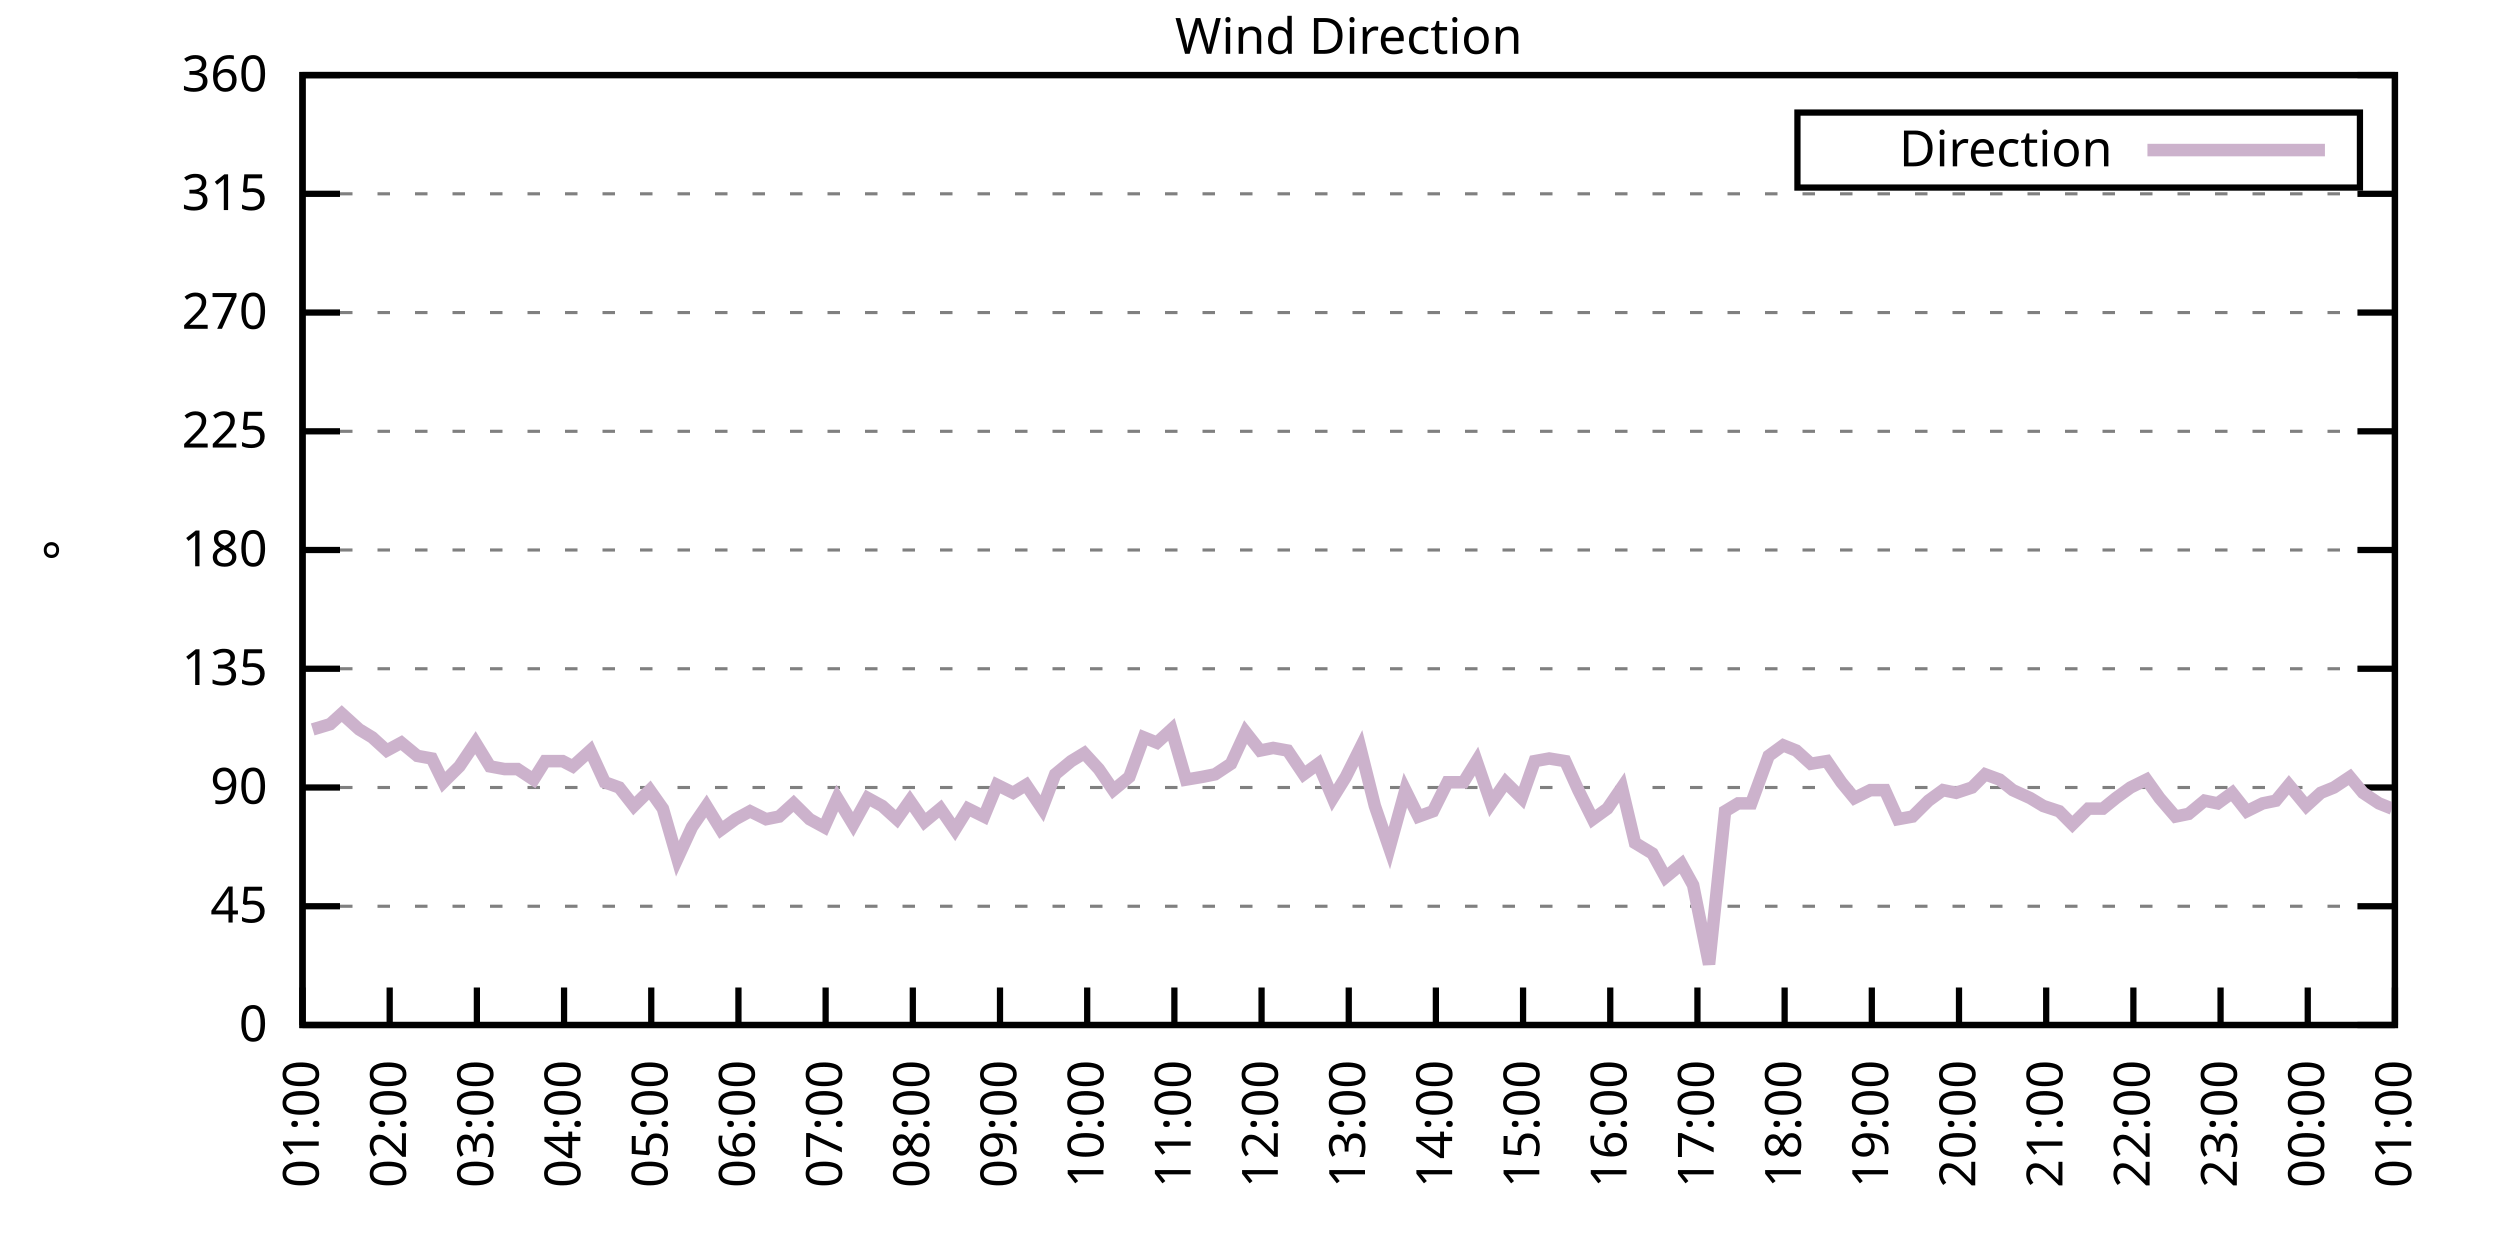
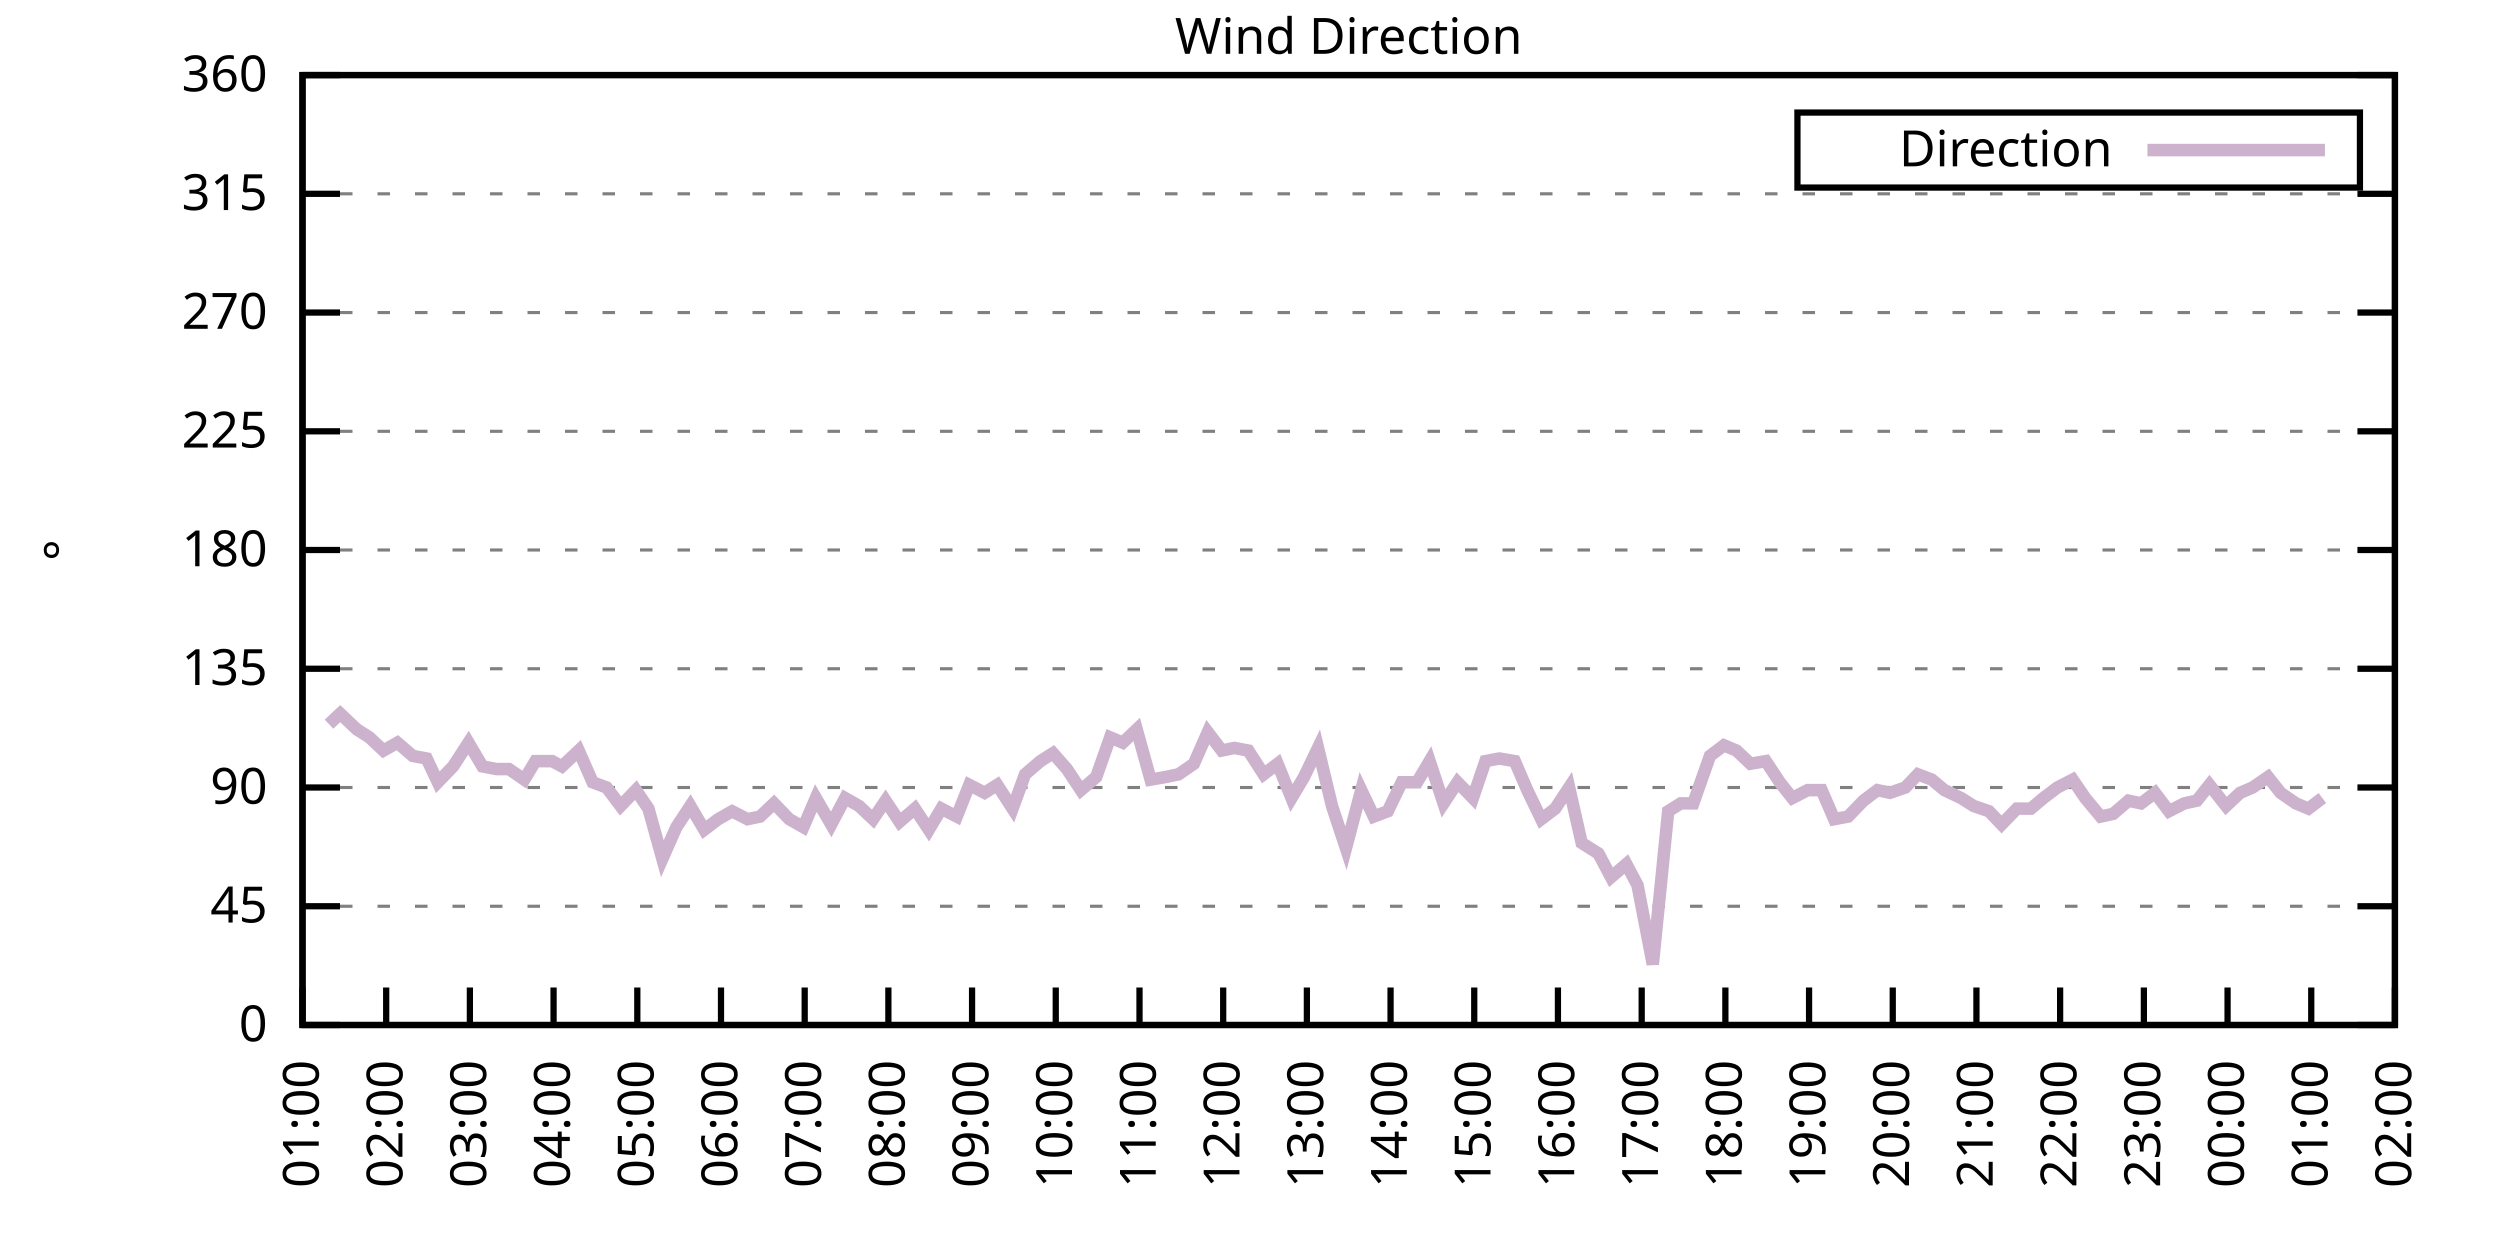
<svg xmlns="http://www.w3.org/2000/svg" xmlns:xlink="http://www.w3.org/1999/xlink" width="400" height="200" viewBox="0 0 400 200">
  <g id="gnuplot_canvas">
    <rect x="0" y="0" width="400" height="200" fill="none" />
    <defs>
      <circle id="gpDot" r="0.5" stroke-width="0.5" stroke="currentColor" />
      <path id="gpPt0" stroke-width="0.333" stroke="currentColor" d="M-1,0 h2 M0,-1 v2" />
      <path id="gpPt1" stroke-width="0.333" stroke="currentColor" d="M-1,-1 L1,1 M1,-1 L-1,1" />
      <path id="gpPt2" stroke-width="0.333" stroke="currentColor" d="M-1,0 L1,0 M0,-1 L0,1 M-1,-1 L1,1 M-1,1 L1,-1" />
      <rect id="gpPt3" stroke-width="0.333" stroke="currentColor" x="-1" y="-1" width="2" height="2" />
      <rect id="gpPt4" stroke-width="0.333" stroke="currentColor" fill="currentColor" x="-1" y="-1" width="2" height="2" />
      <circle id="gpPt5" stroke-width="0.333" stroke="currentColor" cx="0" cy="0" r="1" />
      <use xlink:href="#gpPt5" id="gpPt6" fill="currentColor" stroke="none" />
      <path id="gpPt7" stroke-width="0.333" stroke="currentColor" d="M0,-1.33 L-1.33,0.67 L1.33,0.67 z" />
      <use xlink:href="#gpPt7" id="gpPt8" fill="currentColor" stroke="none" />
      <use xlink:href="#gpPt7" id="gpPt9" stroke="currentColor" transform="rotate(180)" />
      <use xlink:href="#gpPt9" id="gpPt10" fill="currentColor" stroke="none" />
      <use xlink:href="#gpPt3" id="gpPt11" stroke="currentColor" transform="rotate(45)" />
      <use xlink:href="#gpPt11" id="gpPt12" fill="currentColor" stroke="none" />
      <path id="gpPt13" stroke-width="0.333" stroke="currentColor" d="M0,1.330 L1.265,0.411 L0.782,-1.067 L-0.782,-1.076 L-1.265,0.411 z" />
      <use xlink:href="#gpPt13" id="gpPt14" fill="currentColor" stroke="none" />
      <filter id="textbox" filterUnits="objectBoundingBox" x="0" y="0" height="1" width="1">
        <feFlood flood-color="white" flood-opacity="1" result="bgnd" />
        <feComposite in="SourceGraphic" in2="bgnd" operator="atop" />
      </filter>
      <filter id="greybox" filterUnits="objectBoundingBox" x="0" y="0" height="1" width="1">
        <feFlood flood-color="lightgrey" flood-opacity="1" result="grey" />
        <feComposite in="SourceGraphic" in2="grey" operator="atop" />
      </filter>
    </defs>
    <g fill="none" color="white" stroke="currentColor" stroke-width="1.00" stroke-linecap="butt" stroke-linejoin="miter">
</g>
    <g fill="none" color="black" stroke="currentColor" stroke-width="1.00" stroke-linecap="butt" stroke-linejoin="miter">
      <g stroke="none" shape-rendering="crispEdges">
        <polygon fill="rgb(255, 255, 255)" points="48.40,164.00 383.18,164.00 383.18,12.02 48.40,12.02 " />
      </g>
    </g>
    <g fill="none" color="black" stroke="currentColor" stroke-width="1.00" stroke-linecap="butt" stroke-linejoin="miter">
</g>
    <g fill="none" color="black" stroke="black" stroke-width="0.50" stroke-linecap="butt" stroke-linejoin="miter">
</g>
    <g fill="none" color="gray" stroke="currentColor" stroke-width="0.50" stroke-linecap="butt" stroke-linejoin="miter">
      <path stroke="gray" stroke-dasharray="2,4" class="gridline" d="M48.40,164.00 L383.19,164.00  " />
    </g>
    <g fill="none" color="gray" stroke="gray" stroke-width="1.00" stroke-linecap="butt" stroke-linejoin="miter">
</g>
    <g fill="none" color="black" stroke="currentColor" stroke-width="1.00" stroke-linecap="butt" stroke-linejoin="miter">
      <path stroke="black" d="M48.40,164.00 L54.40,164.00 M383.19,164.00 L377.19,164.00  " />
      <g transform="translate(42.80,166.60)" stroke="none" fill="black" font-family="Sans" font-size="8.00" text-anchor="end">
        <text>
          <tspan font-family="Sans"> 0</tspan>
        </text>
      </g>
    </g>
    <g fill="none" color="black" stroke="currentColor" stroke-width="1.00" stroke-linecap="butt" stroke-linejoin="miter">
</g>
    <g fill="none" color="black" stroke="black" stroke-width="0.50" stroke-linecap="butt" stroke-linejoin="miter">
</g>
    <g fill="none" color="gray" stroke="currentColor" stroke-width="0.50" stroke-linecap="butt" stroke-linejoin="miter">
      <path stroke="gray" stroke-dasharray="2,4" class="gridline" d="M48.40,145.00 L383.19,145.00  " />
    </g>
    <g fill="none" color="gray" stroke="gray" stroke-width="1.00" stroke-linecap="butt" stroke-linejoin="miter">
</g>
    <g fill="none" color="black" stroke="currentColor" stroke-width="1.00" stroke-linecap="butt" stroke-linejoin="miter">
      <path stroke="black" d="M48.40,145.00 L54.40,145.00 M383.19,145.00 L377.19,145.00  " />
      <g transform="translate(42.80,147.60)" stroke="none" fill="black" font-family="Sans" font-size="8.00" text-anchor="end">
        <text>
          <tspan font-family="Sans"> 45</tspan>
        </text>
      </g>
    </g>
    <g fill="none" color="black" stroke="currentColor" stroke-width="1.00" stroke-linecap="butt" stroke-linejoin="miter">
</g>
    <g fill="none" color="black" stroke="black" stroke-width="0.50" stroke-linecap="butt" stroke-linejoin="miter">
</g>
    <g fill="none" color="gray" stroke="currentColor" stroke-width="0.50" stroke-linecap="butt" stroke-linejoin="miter">
      <path stroke="gray" stroke-dasharray="2,4" class="gridline" d="M48.40,126.00 L383.19,126.00  " />
    </g>
    <g fill="none" color="gray" stroke="gray" stroke-width="1.00" stroke-linecap="butt" stroke-linejoin="miter">
</g>
    <g fill="none" color="black" stroke="currentColor" stroke-width="1.00" stroke-linecap="butt" stroke-linejoin="miter">
      <path stroke="black" d="M48.40,126.00 L54.40,126.00 M383.19,126.00 L377.19,126.00  " />
      <g transform="translate(42.80,128.60)" stroke="none" fill="black" font-family="Sans" font-size="8.00" text-anchor="end">
        <text>
          <tspan font-family="Sans"> 90</tspan>
        </text>
      </g>
    </g>
    <g fill="none" color="black" stroke="currentColor" stroke-width="1.00" stroke-linecap="butt" stroke-linejoin="miter">
</g>
    <g fill="none" color="black" stroke="black" stroke-width="0.50" stroke-linecap="butt" stroke-linejoin="miter">
</g>
    <g fill="none" color="gray" stroke="currentColor" stroke-width="0.50" stroke-linecap="butt" stroke-linejoin="miter">
      <path stroke="gray" stroke-dasharray="2,4" class="gridline" d="M48.40,107.00 L383.19,107.00  " />
    </g>
    <g fill="none" color="gray" stroke="gray" stroke-width="1.00" stroke-linecap="butt" stroke-linejoin="miter">
</g>
    <g fill="none" color="black" stroke="currentColor" stroke-width="1.00" stroke-linecap="butt" stroke-linejoin="miter">
      <path stroke="black" d="M48.40,107.00 L54.40,107.00 M383.19,107.00 L377.19,107.00  " />
      <g transform="translate(42.80,109.60)" stroke="none" fill="black" font-family="Sans" font-size="8.00" text-anchor="end">
        <text>
          <tspan font-family="Sans"> 135</tspan>
        </text>
      </g>
    </g>
    <g fill="none" color="black" stroke="currentColor" stroke-width="1.00" stroke-linecap="butt" stroke-linejoin="miter">
</g>
    <g fill="none" color="black" stroke="black" stroke-width="0.50" stroke-linecap="butt" stroke-linejoin="miter">
</g>
    <g fill="none" color="gray" stroke="currentColor" stroke-width="0.50" stroke-linecap="butt" stroke-linejoin="miter">
      <path stroke="gray" stroke-dasharray="2,4" class="gridline" d="M48.40,88.00 L383.19,88.00  " />
    </g>
    <g fill="none" color="gray" stroke="gray" stroke-width="1.00" stroke-linecap="butt" stroke-linejoin="miter">
</g>
    <g fill="none" color="black" stroke="currentColor" stroke-width="1.00" stroke-linecap="butt" stroke-linejoin="miter">
      <path stroke="black" d="M48.40,88.00 L54.40,88.00 M383.19,88.00 L377.19,88.00  " />
      <g transform="translate(42.80,90.60)" stroke="none" fill="black" font-family="Sans" font-size="8.00" text-anchor="end">
        <text>
          <tspan font-family="Sans"> 180</tspan>
        </text>
      </g>
    </g>
    <g fill="none" color="black" stroke="currentColor" stroke-width="1.00" stroke-linecap="butt" stroke-linejoin="miter">
</g>
    <g fill="none" color="black" stroke="black" stroke-width="0.50" stroke-linecap="butt" stroke-linejoin="miter">
</g>
    <g fill="none" color="gray" stroke="currentColor" stroke-width="0.50" stroke-linecap="butt" stroke-linejoin="miter">
      <path stroke="gray" stroke-dasharray="2,4" class="gridline" d="M48.40,69.01 L383.19,69.01  " />
    </g>
    <g fill="none" color="gray" stroke="gray" stroke-width="1.00" stroke-linecap="butt" stroke-linejoin="miter">
</g>
    <g fill="none" color="black" stroke="currentColor" stroke-width="1.00" stroke-linecap="butt" stroke-linejoin="miter">
      <path stroke="black" d="M48.40,69.01 L54.40,69.01 M383.19,69.01 L377.19,69.01  " />
      <g transform="translate(42.80,71.61)" stroke="none" fill="black" font-family="Sans" font-size="8.00" text-anchor="end">
        <text>
          <tspan font-family="Sans"> 225</tspan>
        </text>
      </g>
    </g>
    <g fill="none" color="black" stroke="currentColor" stroke-width="1.00" stroke-linecap="butt" stroke-linejoin="miter">
</g>
    <g fill="none" color="black" stroke="black" stroke-width="0.50" stroke-linecap="butt" stroke-linejoin="miter">
</g>
    <g fill="none" color="gray" stroke="currentColor" stroke-width="0.50" stroke-linecap="butt" stroke-linejoin="miter">
      <path stroke="gray" stroke-dasharray="2,4" class="gridline" d="M48.40,50.01 L383.19,50.01  " />
    </g>
    <g fill="none" color="gray" stroke="gray" stroke-width="1.00" stroke-linecap="butt" stroke-linejoin="miter">
</g>
    <g fill="none" color="black" stroke="currentColor" stroke-width="1.00" stroke-linecap="butt" stroke-linejoin="miter">
      <path stroke="black" d="M48.40,50.01 L54.40,50.01 M383.19,50.01 L377.19,50.01  " />
      <g transform="translate(42.80,52.61)" stroke="none" fill="black" font-family="Sans" font-size="8.00" text-anchor="end">
        <text>
          <tspan font-family="Sans"> 270</tspan>
        </text>
      </g>
    </g>
    <g fill="none" color="black" stroke="currentColor" stroke-width="1.00" stroke-linecap="butt" stroke-linejoin="miter">
</g>
    <g fill="none" color="black" stroke="black" stroke-width="0.50" stroke-linecap="butt" stroke-linejoin="miter">
</g>
    <g fill="none" color="gray" stroke="currentColor" stroke-width="0.50" stroke-linecap="butt" stroke-linejoin="miter">
      <path stroke="gray" stroke-dasharray="2,4" class="gridline" d="M48.40,31.01 L383.19,31.01  " />
    </g>
    <g fill="none" color="gray" stroke="gray" stroke-width="1.00" stroke-linecap="butt" stroke-linejoin="miter">
</g>
    <g fill="none" color="black" stroke="currentColor" stroke-width="1.00" stroke-linecap="butt" stroke-linejoin="miter">
      <path stroke="black" d="M48.40,31.01 L54.40,31.01 M383.19,31.01 L377.19,31.01  " />
      <g transform="translate(42.80,33.61)" stroke="none" fill="black" font-family="Sans" font-size="8.00" text-anchor="end">
        <text>
          <tspan font-family="Sans"> 315</tspan>
        </text>
      </g>
    </g>
    <g fill="none" color="black" stroke="currentColor" stroke-width="1.00" stroke-linecap="butt" stroke-linejoin="miter">
</g>
    <g fill="none" color="black" stroke="black" stroke-width="0.50" stroke-linecap="butt" stroke-linejoin="miter">
</g>
    <g fill="none" color="gray" stroke="currentColor" stroke-width="0.50" stroke-linecap="butt" stroke-linejoin="miter">
      <path stroke="gray" stroke-dasharray="2,4" class="gridline" d="M48.40,12.01 L383.19,12.01  " />
    </g>
    <g fill="none" color="gray" stroke="gray" stroke-width="1.00" stroke-linecap="butt" stroke-linejoin="miter">
</g>
    <g fill="none" color="black" stroke="currentColor" stroke-width="1.00" stroke-linecap="butt" stroke-linejoin="miter">
      <path stroke="black" d="M48.40,12.01 L54.40,12.01 M383.19,12.01 L377.19,12.01  " />
      <g transform="translate(42.80,14.61)" stroke="none" fill="black" font-family="Sans" font-size="8.00" text-anchor="end">
        <text>
          <tspan font-family="Sans"> 360</tspan>
        </text>
      </g>
    </g>
    <g fill="none" color="black" stroke="currentColor" stroke-width="1.00" stroke-linecap="butt" stroke-linejoin="miter">
      <path stroke="black" d="M48.40,164.00 L48.40,158.00  " />
      <g transform="translate(51.00,169.60) rotate(270.00)" stroke="none" fill="black" font-family="Sans" font-size="8.00" text-anchor="end">
        <text>
          <tspan font-family="Sans">01:00</tspan>
        </text>
      </g>
    </g>
    <g fill="none" color="black" stroke="currentColor" stroke-width="1.00" stroke-linecap="butt" stroke-linejoin="miter">
-       <path stroke="black" d="M62.35,164.00 L62.35,158.00  " />
-       <g transform="translate(64.95,169.60) rotate(270.00)" stroke="none" fill="black" font-family="Sans" font-size="8.00" text-anchor="end">
+       <path stroke="black" d="M61.79,164.00 L61.79,158.00  " />
+       <g transform="translate(64.39,169.60) rotate(270.00)" stroke="none" fill="black" font-family="Sans" font-size="8.00" text-anchor="end">
        <text>
          <tspan font-family="Sans">02:00</tspan>
        </text>
      </g>
    </g>
    <g fill="none" color="black" stroke="currentColor" stroke-width="1.00" stroke-linecap="butt" stroke-linejoin="miter">
-       <path stroke="black" d="M76.30,164.00 L76.30,158.00  " />
-       <g transform="translate(78.90,169.60) rotate(270.00)" stroke="none" fill="black" font-family="Sans" font-size="8.00" text-anchor="end">
+       <path stroke="black" d="M75.18,164.00 L75.18,158.00  " />
+       <g transform="translate(77.78,169.60) rotate(270.00)" stroke="none" fill="black" font-family="Sans" font-size="8.00" text-anchor="end">
        <text>
          <tspan font-family="Sans">03:00</tspan>
        </text>
      </g>
    </g>
    <g fill="none" color="black" stroke="currentColor" stroke-width="1.00" stroke-linecap="butt" stroke-linejoin="miter">
-       <path stroke="black" d="M90.25,164.00 L90.25,158.00  " />
-       <g transform="translate(92.85,169.60) rotate(270.00)" stroke="none" fill="black" font-family="Sans" font-size="8.00" text-anchor="end">
+       <path stroke="black" d="M88.57,164.00 L88.57,158.00  " />
+       <g transform="translate(91.17,169.60) rotate(270.00)" stroke="none" fill="black" font-family="Sans" font-size="8.00" text-anchor="end">
        <text>
          <tspan font-family="Sans">04:00</tspan>
        </text>
      </g>
    </g>
    <g fill="none" color="black" stroke="currentColor" stroke-width="1.00" stroke-linecap="butt" stroke-linejoin="miter">
-       <path stroke="black" d="M104.20,164.00 L104.20,158.00  " />
-       <g transform="translate(106.80,169.60) rotate(270.00)" stroke="none" fill="black" font-family="Sans" font-size="8.00" text-anchor="end">
+       <path stroke="black" d="M101.97,164.00 L101.97,158.00  " />
+       <g transform="translate(104.57,169.60) rotate(270.00)" stroke="none" fill="black" font-family="Sans" font-size="8.00" text-anchor="end">
        <text>
          <tspan font-family="Sans">05:00</tspan>
        </text>
      </g>
    </g>
    <g fill="none" color="black" stroke="currentColor" stroke-width="1.00" stroke-linecap="butt" stroke-linejoin="miter">
-       <path stroke="black" d="M118.15,164.00 L118.15,158.00  " />
-       <g transform="translate(120.75,169.60) rotate(270.00)" stroke="none" fill="black" font-family="Sans" font-size="8.00" text-anchor="end">
+       <path stroke="black" d="M115.36,164.00 L115.36,158.00  " />
+       <g transform="translate(117.96,169.60) rotate(270.00)" stroke="none" fill="black" font-family="Sans" font-size="8.00" text-anchor="end">
        <text>
          <tspan font-family="Sans">06:00</tspan>
        </text>
      </g>
    </g>
    <g fill="none" color="black" stroke="currentColor" stroke-width="1.00" stroke-linecap="butt" stroke-linejoin="miter">
-       <path stroke="black" d="M132.10,164.00 L132.10,158.00  " />
-       <g transform="translate(134.70,169.60) rotate(270.00)" stroke="none" fill="black" font-family="Sans" font-size="8.00" text-anchor="end">
+       <path stroke="black" d="M128.75,164.00 L128.75,158.00  " />
+       <g transform="translate(131.35,169.60) rotate(270.00)" stroke="none" fill="black" font-family="Sans" font-size="8.00" text-anchor="end">
        <text>
          <tspan font-family="Sans">07:00</tspan>
        </text>
      </g>
    </g>
    <g fill="none" color="black" stroke="currentColor" stroke-width="1.00" stroke-linecap="butt" stroke-linejoin="miter">
-       <path stroke="black" d="M146.05,164.00 L146.05,158.00  " />
-       <g transform="translate(148.65,169.60) rotate(270.00)" stroke="none" fill="black" font-family="Sans" font-size="8.00" text-anchor="end">
+       <path stroke="black" d="M142.14,164.00 L142.14,158.00  " />
+       <g transform="translate(144.74,169.60) rotate(270.00)" stroke="none" fill="black" font-family="Sans" font-size="8.00" text-anchor="end">
        <text>
          <tspan font-family="Sans">08:00</tspan>
        </text>
      </g>
    </g>
    <g fill="none" color="black" stroke="currentColor" stroke-width="1.00" stroke-linecap="butt" stroke-linejoin="miter">
-       <path stroke="black" d="M160.00,164.00 L160.00,158.00  " />
-       <g transform="translate(162.60,169.60) rotate(270.00)" stroke="none" fill="black" font-family="Sans" font-size="8.00" text-anchor="end">
+       <path stroke="black" d="M155.53,164.00 L155.53,158.00  " />
+       <g transform="translate(158.13,169.60) rotate(270.00)" stroke="none" fill="black" font-family="Sans" font-size="8.00" text-anchor="end">
        <text>
          <tspan font-family="Sans">09:00</tspan>
        </text>
      </g>
    </g>
    <g fill="none" color="black" stroke="currentColor" stroke-width="1.00" stroke-linecap="butt" stroke-linejoin="miter">
-       <path stroke="black" d="M173.95,164.00 L173.95,158.00  " />
-       <g transform="translate(176.55,169.60) rotate(270.00)" stroke="none" fill="black" font-family="Sans" font-size="8.00" text-anchor="end">
+       <path stroke="black" d="M168.92,164.00 L168.92,158.00  " />
+       <g transform="translate(171.52,169.60) rotate(270.00)" stroke="none" fill="black" font-family="Sans" font-size="8.00" text-anchor="end">
        <text>
          <tspan font-family="Sans">10:00</tspan>
        </text>
      </g>
    </g>
    <g fill="none" color="black" stroke="currentColor" stroke-width="1.00" stroke-linecap="butt" stroke-linejoin="miter">
-       <path stroke="black" d="M187.90,164.00 L187.90,158.00  " />
-       <g transform="translate(190.50,169.60) rotate(270.00)" stroke="none" fill="black" font-family="Sans" font-size="8.00" text-anchor="end">
+       <path stroke="black" d="M182.32,164.00 L182.32,158.00  " />
+       <g transform="translate(184.92,169.60) rotate(270.00)" stroke="none" fill="black" font-family="Sans" font-size="8.00" text-anchor="end">
        <text>
          <tspan font-family="Sans">11:00</tspan>
        </text>
      </g>
    </g>
    <g fill="none" color="black" stroke="currentColor" stroke-width="1.00" stroke-linecap="butt" stroke-linejoin="miter">
-       <path stroke="black" d="M201.85,164.00 L201.85,158.00  " />
-       <g transform="translate(204.45,169.60) rotate(270.00)" stroke="none" fill="black" font-family="Sans" font-size="8.00" text-anchor="end">
+       <path stroke="black" d="M195.71,164.00 L195.71,158.00  " />
+       <g transform="translate(198.31,169.60) rotate(270.00)" stroke="none" fill="black" font-family="Sans" font-size="8.00" text-anchor="end">
        <text>
          <tspan font-family="Sans">12:00</tspan>
        </text>
      </g>
    </g>
    <g fill="none" color="black" stroke="currentColor" stroke-width="1.00" stroke-linecap="butt" stroke-linejoin="miter">
-       <path stroke="black" d="M215.80,164.00 L215.80,158.00  " />
-       <g transform="translate(218.40,169.60) rotate(270.00)" stroke="none" fill="black" font-family="Sans" font-size="8.00" text-anchor="end">
+       <path stroke="black" d="M209.10,164.00 L209.10,158.00  " />
+       <g transform="translate(211.70,169.60) rotate(270.00)" stroke="none" fill="black" font-family="Sans" font-size="8.00" text-anchor="end">
        <text>
          <tspan font-family="Sans">13:00</tspan>
        </text>
      </g>
    </g>
    <g fill="none" color="black" stroke="currentColor" stroke-width="1.00" stroke-linecap="butt" stroke-linejoin="miter">
-       <path stroke="black" d="M229.74,164.00 L229.74,158.00  " />
-       <g transform="translate(232.34,169.60) rotate(270.00)" stroke="none" fill="black" font-family="Sans" font-size="8.00" text-anchor="end">
+       <path stroke="black" d="M222.49,164.00 L222.49,158.00  " />
+       <g transform="translate(225.09,169.60) rotate(270.00)" stroke="none" fill="black" font-family="Sans" font-size="8.00" text-anchor="end">
        <text>
          <tspan font-family="Sans">14:00</tspan>
        </text>
      </g>
    </g>
    <g fill="none" color="black" stroke="currentColor" stroke-width="1.00" stroke-linecap="butt" stroke-linejoin="miter">
-       <path stroke="black" d="M243.69,164.00 L243.69,158.00  " />
-       <g transform="translate(246.29,169.60) rotate(270.00)" stroke="none" fill="black" font-family="Sans" font-size="8.00" text-anchor="end">
+       <path stroke="black" d="M235.88,164.00 L235.88,158.00  " />
+       <g transform="translate(238.48,169.60) rotate(270.00)" stroke="none" fill="black" font-family="Sans" font-size="8.00" text-anchor="end">
        <text>
          <tspan font-family="Sans">15:00</tspan>
        </text>
      </g>
    </g>
    <g fill="none" color="black" stroke="currentColor" stroke-width="1.00" stroke-linecap="butt" stroke-linejoin="miter">
-       <path stroke="black" d="M257.64,164.00 L257.64,158.00  " />
-       <g transform="translate(260.24,169.60) rotate(270.00)" stroke="none" fill="black" font-family="Sans" font-size="8.00" text-anchor="end">
+       <path stroke="black" d="M249.27,164.00 L249.27,158.00  " />
+       <g transform="translate(251.87,169.60) rotate(270.00)" stroke="none" fill="black" font-family="Sans" font-size="8.00" text-anchor="end">
        <text>
          <tspan font-family="Sans">16:00</tspan>
        </text>
      </g>
    </g>
    <g fill="none" color="black" stroke="currentColor" stroke-width="1.00" stroke-linecap="butt" stroke-linejoin="miter">
-       <path stroke="black" d="M271.59,164.00 L271.59,158.00  " />
-       <g transform="translate(274.19,169.60) rotate(270.00)" stroke="none" fill="black" font-family="Sans" font-size="8.00" text-anchor="end">
+       <path stroke="black" d="M262.67,164.00 L262.67,158.00  " />
+       <g transform="translate(265.27,169.60) rotate(270.00)" stroke="none" fill="black" font-family="Sans" font-size="8.00" text-anchor="end">
        <text>
          <tspan font-family="Sans">17:00</tspan>
        </text>
      </g>
    </g>
    <g fill="none" color="black" stroke="currentColor" stroke-width="1.00" stroke-linecap="butt" stroke-linejoin="miter">
-       <path stroke="black" d="M285.54,164.00 L285.54,158.00  " />
-       <g transform="translate(288.14,169.60) rotate(270.00)" stroke="none" fill="black" font-family="Sans" font-size="8.00" text-anchor="end">
+       <path stroke="black" d="M276.06,164.00 L276.06,158.00  " />
+       <g transform="translate(278.66,169.60) rotate(270.00)" stroke="none" fill="black" font-family="Sans" font-size="8.00" text-anchor="end">
        <text>
          <tspan font-family="Sans">18:00</tspan>
        </text>
      </g>
    </g>
    <g fill="none" color="black" stroke="currentColor" stroke-width="1.00" stroke-linecap="butt" stroke-linejoin="miter">
-       <path stroke="black" d="M299.49,164.00 L299.49,158.00  " />
-       <g transform="translate(302.09,169.60) rotate(270.00)" stroke="none" fill="black" font-family="Sans" font-size="8.00" text-anchor="end">
+       <path stroke="black" d="M289.45,164.00 L289.45,158.00  " />
+       <g transform="translate(292.05,169.60) rotate(270.00)" stroke="none" fill="black" font-family="Sans" font-size="8.00" text-anchor="end">
        <text>
          <tspan font-family="Sans">19:00</tspan>
        </text>
      </g>
    </g>
    <g fill="none" color="black" stroke="currentColor" stroke-width="1.00" stroke-linecap="butt" stroke-linejoin="miter">
-       <path stroke="black" d="M313.44,164.00 L313.44,158.00  " />
-       <g transform="translate(316.04,169.60) rotate(270.00)" stroke="none" fill="black" font-family="Sans" font-size="8.00" text-anchor="end">
+       <path stroke="black" d="M302.84,164.00 L302.84,158.00  " />
+       <g transform="translate(305.44,169.60) rotate(270.00)" stroke="none" fill="black" font-family="Sans" font-size="8.00" text-anchor="end">
        <text>
          <tspan font-family="Sans">20:00</tspan>
        </text>
      </g>
    </g>
    <g fill="none" color="black" stroke="currentColor" stroke-width="1.00" stroke-linecap="butt" stroke-linejoin="miter">
-       <path stroke="black" d="M327.39,164.00 L327.39,158.00  " />
-       <g transform="translate(329.99,169.60) rotate(270.00)" stroke="none" fill="black" font-family="Sans" font-size="8.00" text-anchor="end">
+       <path stroke="black" d="M316.23,164.00 L316.23,158.00  " />
+       <g transform="translate(318.83,169.60) rotate(270.00)" stroke="none" fill="black" font-family="Sans" font-size="8.00" text-anchor="end">
        <text>
          <tspan font-family="Sans">21:00</tspan>
        </text>
      </g>
    </g>
    <g fill="none" color="black" stroke="currentColor" stroke-width="1.00" stroke-linecap="butt" stroke-linejoin="miter">
-       <path stroke="black" d="M341.34,164.00 L341.34,158.00  " />
-       <g transform="translate(343.94,169.60) rotate(270.00)" stroke="none" fill="black" font-family="Sans" font-size="8.00" text-anchor="end">
+       <path stroke="black" d="M329.62,164.00 L329.62,158.00  " />
+       <g transform="translate(332.22,169.60) rotate(270.00)" stroke="none" fill="black" font-family="Sans" font-size="8.00" text-anchor="end">
        <text>
          <tspan font-family="Sans">22:00</tspan>
        </text>
      </g>
    </g>
    <g fill="none" color="black" stroke="currentColor" stroke-width="1.00" stroke-linecap="butt" stroke-linejoin="miter">
-       <path stroke="black" d="M355.29,164.00 L355.29,158.00  " />
-       <g transform="translate(357.89,169.60) rotate(270.00)" stroke="none" fill="black" font-family="Sans" font-size="8.00" text-anchor="end">
+       <path stroke="black" d="M343.02,164.00 L343.02,158.00  " />
+       <g transform="translate(345.62,169.60) rotate(270.00)" stroke="none" fill="black" font-family="Sans" font-size="8.00" text-anchor="end">
        <text>
          <tspan font-family="Sans">23:00</tspan>
        </text>
      </g>
    </g>
    <g fill="none" color="black" stroke="currentColor" stroke-width="1.00" stroke-linecap="butt" stroke-linejoin="miter">
-       <path stroke="black" d="M369.24,164.00 L369.24,158.00  " />
-       <g transform="translate(371.84,169.60) rotate(270.00)" stroke="none" fill="black" font-family="Sans" font-size="8.00" text-anchor="end">
+       <path stroke="black" d="M356.41,164.00 L356.41,158.00  " />
+       <g transform="translate(359.01,169.60) rotate(270.00)" stroke="none" fill="black" font-family="Sans" font-size="8.00" text-anchor="end">
        <text>
          <tspan font-family="Sans">00:00</tspan>
+         </text>
+       </g>
+     </g>
+     <g fill="none" color="black" stroke="currentColor" stroke-width="1.00" stroke-linecap="butt" stroke-linejoin="miter">
+       <path stroke="black" d="M369.80,164.00 L369.80,158.00  " />
+       <g transform="translate(372.40,169.60) rotate(270.00)" stroke="none" fill="black" font-family="Sans" font-size="8.00" text-anchor="end">
+         <text>
+           <tspan font-family="Sans">01:00</tspan>
        </text>
      </g>
    </g>
    <g fill="none" color="black" stroke="currentColor" stroke-width="1.00" stroke-linecap="butt" stroke-linejoin="miter">
      <path stroke="black" d="M383.19,164.00 L383.19,158.00  " />
      <g transform="translate(385.79,169.60) rotate(270.00)" stroke="none" fill="black" font-family="Sans" font-size="8.00" text-anchor="end">
        <text>
-           <tspan font-family="Sans">01:00</tspan>
+           <tspan font-family="Sans">02:00</tspan>
        </text>
      </g>
    </g>
    <g fill="none" color="black" stroke="currentColor" stroke-width="1.00" stroke-linecap="butt" stroke-linejoin="miter">
</g>
    <g fill="none" color="black" stroke="currentColor" stroke-width="1.00" stroke-linecap="butt" stroke-linejoin="miter">
      <path stroke="black" d="M48.40,12.01 L48.40,164.00 L383.19,164.00 L383.19,12.01 L48.40,12.01 Z  " />
    </g>
    <g fill="none" color="black" stroke="currentColor" stroke-width="1.00" stroke-linecap="butt" stroke-linejoin="miter">
</g>
    <g fill="none" color="black" stroke="currentColor" stroke-width="1.00" stroke-linecap="butt" stroke-linejoin="miter">
      <path stroke="black" d="M287.59,30.01 L287.59,18.01 L377.59,18.01 L377.59,30.01 L287.59,30.01 Z  " />
    </g>
    <g id="Wind_direction_plot_1">
      <g fill="none" color="white" stroke="black" stroke-width="2.00" stroke-linecap="butt" stroke-linejoin="miter">
</g>
      <g fill="none" color="black" stroke="currentColor" stroke-width="2.00" stroke-linecap="butt" stroke-linejoin="miter">
        <g transform="translate(337.99,26.61)" stroke="none" fill="black" font-family="Sans" font-size="8.00" text-anchor="end">
          <text>
            <tspan font-family="Sans">Direction</tspan>
          </text>
        </g>
      </g>
      <g fill="none" color="black" stroke="currentColor" stroke-width="2.00" stroke-linecap="butt" stroke-linejoin="miter">
-         <path stroke="rgb(204, 178, 204)" d="M343.59,24.01 L371.99,24.01 M50.03,116.71 L52.82,115.87 L54.68,114.18 L57.47,116.71 L59.56,117.98 L61.88,120.09   L64.21,118.83 L66.77,120.94 L69.09,121.36 L70.95,125.16 L73.51,122.62 L76.07,118.83 L78.39,122.62 L80.72,123.05   L82.81,123.05 L85.37,124.74 L87.23,121.78 L90.02,121.78 L91.64,122.62 L94.43,120.09 L96.76,125.16 L99.08,126.00   L101.41,128.96 L103.97,126.42 L106.06,129.38 L108.38,137.40 L110.71,132.34 L113.03,128.96 L115.36,132.76 L117.68,131.07   L120.01,129.80 L122.57,131.07 L124.66,130.65 L126.98,128.54 L129.54,131.07 L131.87,132.34 L133.96,127.69 L136.51,131.91   L138.84,127.69 L141.16,128.96 L143.49,131.07 L145.58,128.11 L147.91,131.49 L150.46,129.38 L152.79,132.76 L154.88,129.38   L157.44,130.65 L159.53,125.58 L162.09,126.85 L164.18,125.58 L166.74,129.38 L168.83,123.89 L171.39,121.78 L173.48,120.51   L175.81,123.05 L178.13,126.42 L180.69,124.31 L183.01,117.98 L185.11,118.83 L187.43,116.71 L189.76,124.74 L192.31,124.31   L194.41,123.89 L196.96,122.20 L199.29,117.14 L201.61,120.09 L203.71,119.67 L206.03,120.09 L208.59,123.89 L210.91,122.20   L213.24,127.69 L215.33,124.31 L217.65,119.67 L219.98,128.96 L222.30,135.71 L224.86,126.42 L226.95,130.65 L229.28,129.80   L231.60,125.16 L234.16,125.16 L236.25,121.78 L238.58,128.54 L240.90,125.16 L243.46,127.69 L245.55,121.78 L247.88,121.36   L250.44,121.78 L252.53,126.42 L254.85,131.07 L257.18,129.38 L259.50,126.00 L261.60,134.87 L264.39,136.56 L266.48,140.36   L269.04,138.25 L270.90,141.62 L273.45,154.29 L276.01,129.80 L278.10,128.54 L280.20,128.54 L282.99,120.94 L285.31,119.25   L287.40,120.09 L289.73,122.20 L292.29,121.78 L294.61,125.16 L296.70,127.69 L299.26,126.42 L301.58,126.42 L303.68,131.07   L306.00,130.65 L308.56,128.11 L310.88,126.42 L312.98,126.85 L315.53,126.00 L317.63,123.89 L319.95,124.74 L322.04,126.42   L324.83,127.69 L326.93,128.96 L329.48,129.80 L331.58,131.91 L334.13,129.38 L336.46,129.38 L338.55,127.69 L340.88,126.00   L343.43,124.74 L345.53,127.69 L348.08,130.65 L350.18,130.22 L352.73,128.11 L354.83,128.54 L357.15,126.85 L359.48,129.80   L362.03,128.54 L364.13,128.11 L366.22,125.58 L369.01,128.96 L371.33,126.85 L373.43,126.00 L375.98,124.31 L378.08,126.85   L380.63,128.54 L382.73,129.38  " />
+         <path stroke="rgb(204, 178, 204)" d="M343.59,24.01 L371.99,24.01 M52.64,115.87 L54.43,114.18 L57.10,116.71 L59.11,117.98 L61.35,120.09 L63.58,118.83   L66.03,120.94 L68.26,121.36 L70.05,125.16 L72.50,122.62 L74.96,118.83 L77.19,122.62 L79.42,123.05 L81.43,123.05   L83.89,124.74 L85.67,121.78 L88.35,121.78 L89.91,122.62 L92.59,120.09 L94.82,125.16 L97.06,126.00 L99.29,128.96   L101.74,126.42 L103.75,129.38 L105.98,137.40 L108.22,132.34 L110.45,128.96 L112.68,132.76 L114.91,131.07 L117.14,129.80   L119.60,131.07 L121.61,130.65 L123.84,128.54 L126.29,131.07 L128.53,132.34 L130.54,127.69 L132.99,131.91 L135.22,127.69   L137.45,128.96 L139.69,131.07 L141.69,128.11 L143.93,131.49 L146.38,129.38 L148.61,132.76 L150.62,129.38 L153.08,130.65   L155.09,125.58 L157.54,126.85 L159.55,125.58 L162.01,129.38 L164.01,123.89 L166.47,121.78 L168.48,120.51 L170.71,123.05   L172.94,126.42 L175.40,124.31 L177.63,117.98 L179.64,118.83 L181.87,116.71 L184.10,124.74 L186.56,124.31 L188.57,123.89   L191.02,122.20 L193.25,117.14 L195.48,120.09 L197.49,119.67 L199.73,120.09 L202.18,123.89 L204.41,122.20 L206.64,127.69   L208.65,124.31 L210.88,119.67 L213.12,128.96 L215.35,135.71 L217.80,126.42 L219.81,130.65 L222.04,129.80 L224.28,125.16   L226.73,125.16 L228.74,121.78 L230.97,128.54 L233.20,125.16 L235.66,127.69 L237.67,121.78 L239.90,121.36 L242.36,121.78   L244.36,126.42 L246.60,131.07 L248.83,129.38 L251.06,126.00 L253.07,134.87 L255.75,136.56 L257.76,140.36 L260.21,138.25   L262.00,141.62 L264.45,154.29 L266.91,129.80 L268.92,128.54 L270.92,128.54 L273.60,120.94 L275.83,119.25 L277.84,120.09   L280.07,122.20 L282.53,121.78 L284.76,125.16 L286.77,127.69 L289.23,126.42 L291.46,126.42 L293.47,131.07 L295.70,130.65   L298.15,128.11 L300.39,126.42 L302.39,126.85 L304.85,126.00 L306.86,123.89 L309.09,124.74 L311.10,126.42 L313.78,127.69   L315.79,128.96 L318.24,129.80 L320.25,131.91 L322.70,129.38 L324.94,129.38 L326.95,127.69 L329.18,126.00 L331.63,124.74   L333.64,127.69 L336.10,130.65 L338.10,130.22 L340.56,128.11 L342.57,128.54 L344.80,126.85 L347.03,129.80 L349.49,128.54   L351.50,128.11 L353.51,125.58 L356.18,128.96 L358.42,126.85 L360.42,126.00 L362.88,124.31 L364.89,126.85 L367.34,128.54   L369.35,129.38 L371.58,127.69  " />
      </g>
    </g>
    <g fill="none" color="black" stroke="currentColor" stroke-width="2.00" stroke-linecap="butt" stroke-linejoin="miter">
</g>
    <g fill="none" color="black" stroke="black" stroke-width="1.00" stroke-linecap="butt" stroke-linejoin="miter">
</g>
    <g fill="none" color="black" stroke="currentColor" stroke-width="1.00" stroke-linecap="butt" stroke-linejoin="miter">
      <path stroke="black" d="M48.40,12.01 L48.40,164.00 L383.19,164.00 L383.19,12.01 L48.40,12.01 Z  " />
      <g transform="translate(12.80,88.01) rotate(270.00)" stroke="none" fill="black" font-family="Sans" font-size="8.00" text-anchor="middle">
        <text>
          <tspan font-family="Sans">°</tspan>
        </text>
      </g>
    </g>
    <g fill="none" color="black" stroke="currentColor" stroke-width="1.00" stroke-linecap="butt" stroke-linejoin="miter">
</g>
    <g fill="none" color="black" stroke="currentColor" stroke-width="1.00" stroke-linecap="butt" stroke-linejoin="miter">
      <g transform="translate(215.79,8.61)" stroke="none" fill="black" font-family="Sans" font-size="8.00" text-anchor="middle">
        <text>
          <tspan font-family="Sans">Wind Direction</tspan>
        </text>
      </g>
    </g>
    <g fill="none" color="black" stroke="currentColor" stroke-width="1.00" stroke-linecap="butt" stroke-linejoin="miter">
</g>
  </g>
</svg>
